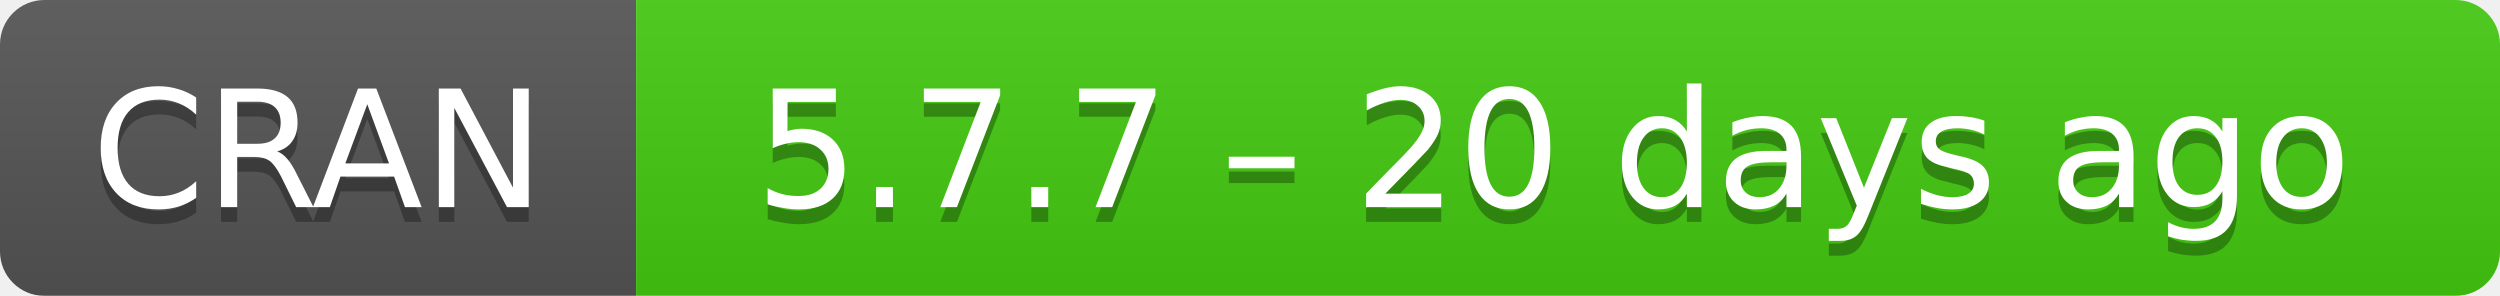
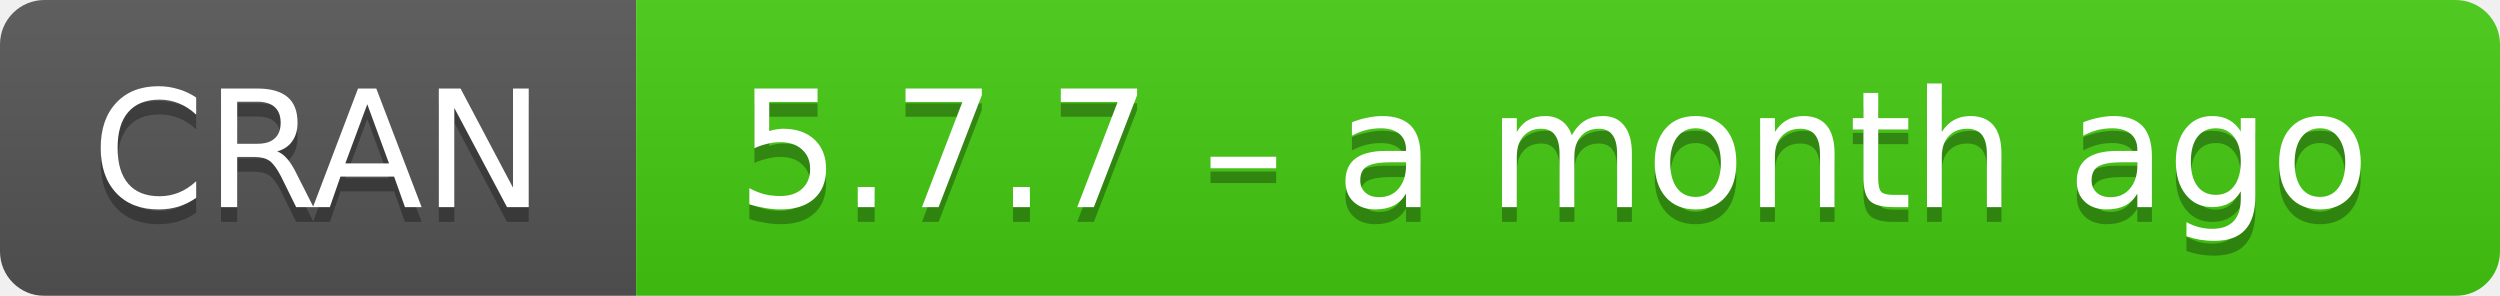
- <svg xmlns="http://www.w3.org/2000/svg" width="169" height="20" aria-label="CRAN 5.7.7 – 20 days ago">
+ <svg xmlns="http://www.w3.org/2000/svg" width="169" height="20" aria-label="CRAN 5.7.7 – a month ago">
  <linearGradient id="b" x2="0" y2="100%">
    <stop offset="0" stop-color="#bbb" stop-opacity=".1" />
    <stop offset="1" stop-opacity=".1" />
  </linearGradient>
  <mask id="a">
    <rect width="169" height="20" rx="3" fill="#fff" />
  </mask>
  <g mask="url(#a)">
    <path fill="#555" d="M0 0h43v20H0z" />
    <path fill="#4c1" d="M43 0h147v20H43z" />
    <path fill="url(#b)" d="M0 0h169v20H0z" />
  </g>
  <g fill="#fff" text-anchor="middle" font-family="DejaVu Sans,Verdana,Geneva,sans-serif" font-size="11">
    <text x="21.5" y="15" fill="#010101" fill-opacity=".3">
      CRAN
    </text>
    <text x="21.5" y="14">
      CRAN
    </text>
    <text x="105" y="15" fill="#010101" fill-opacity=".3">
-       5.7.7 – 20 days ago
+       5.7.7 – a month ago
    </text>
    <text x="105" y="14">
-       5.7.7 – 20 days ago
+       5.7.7 – a month ago
    </text>
  </g>
</svg>
